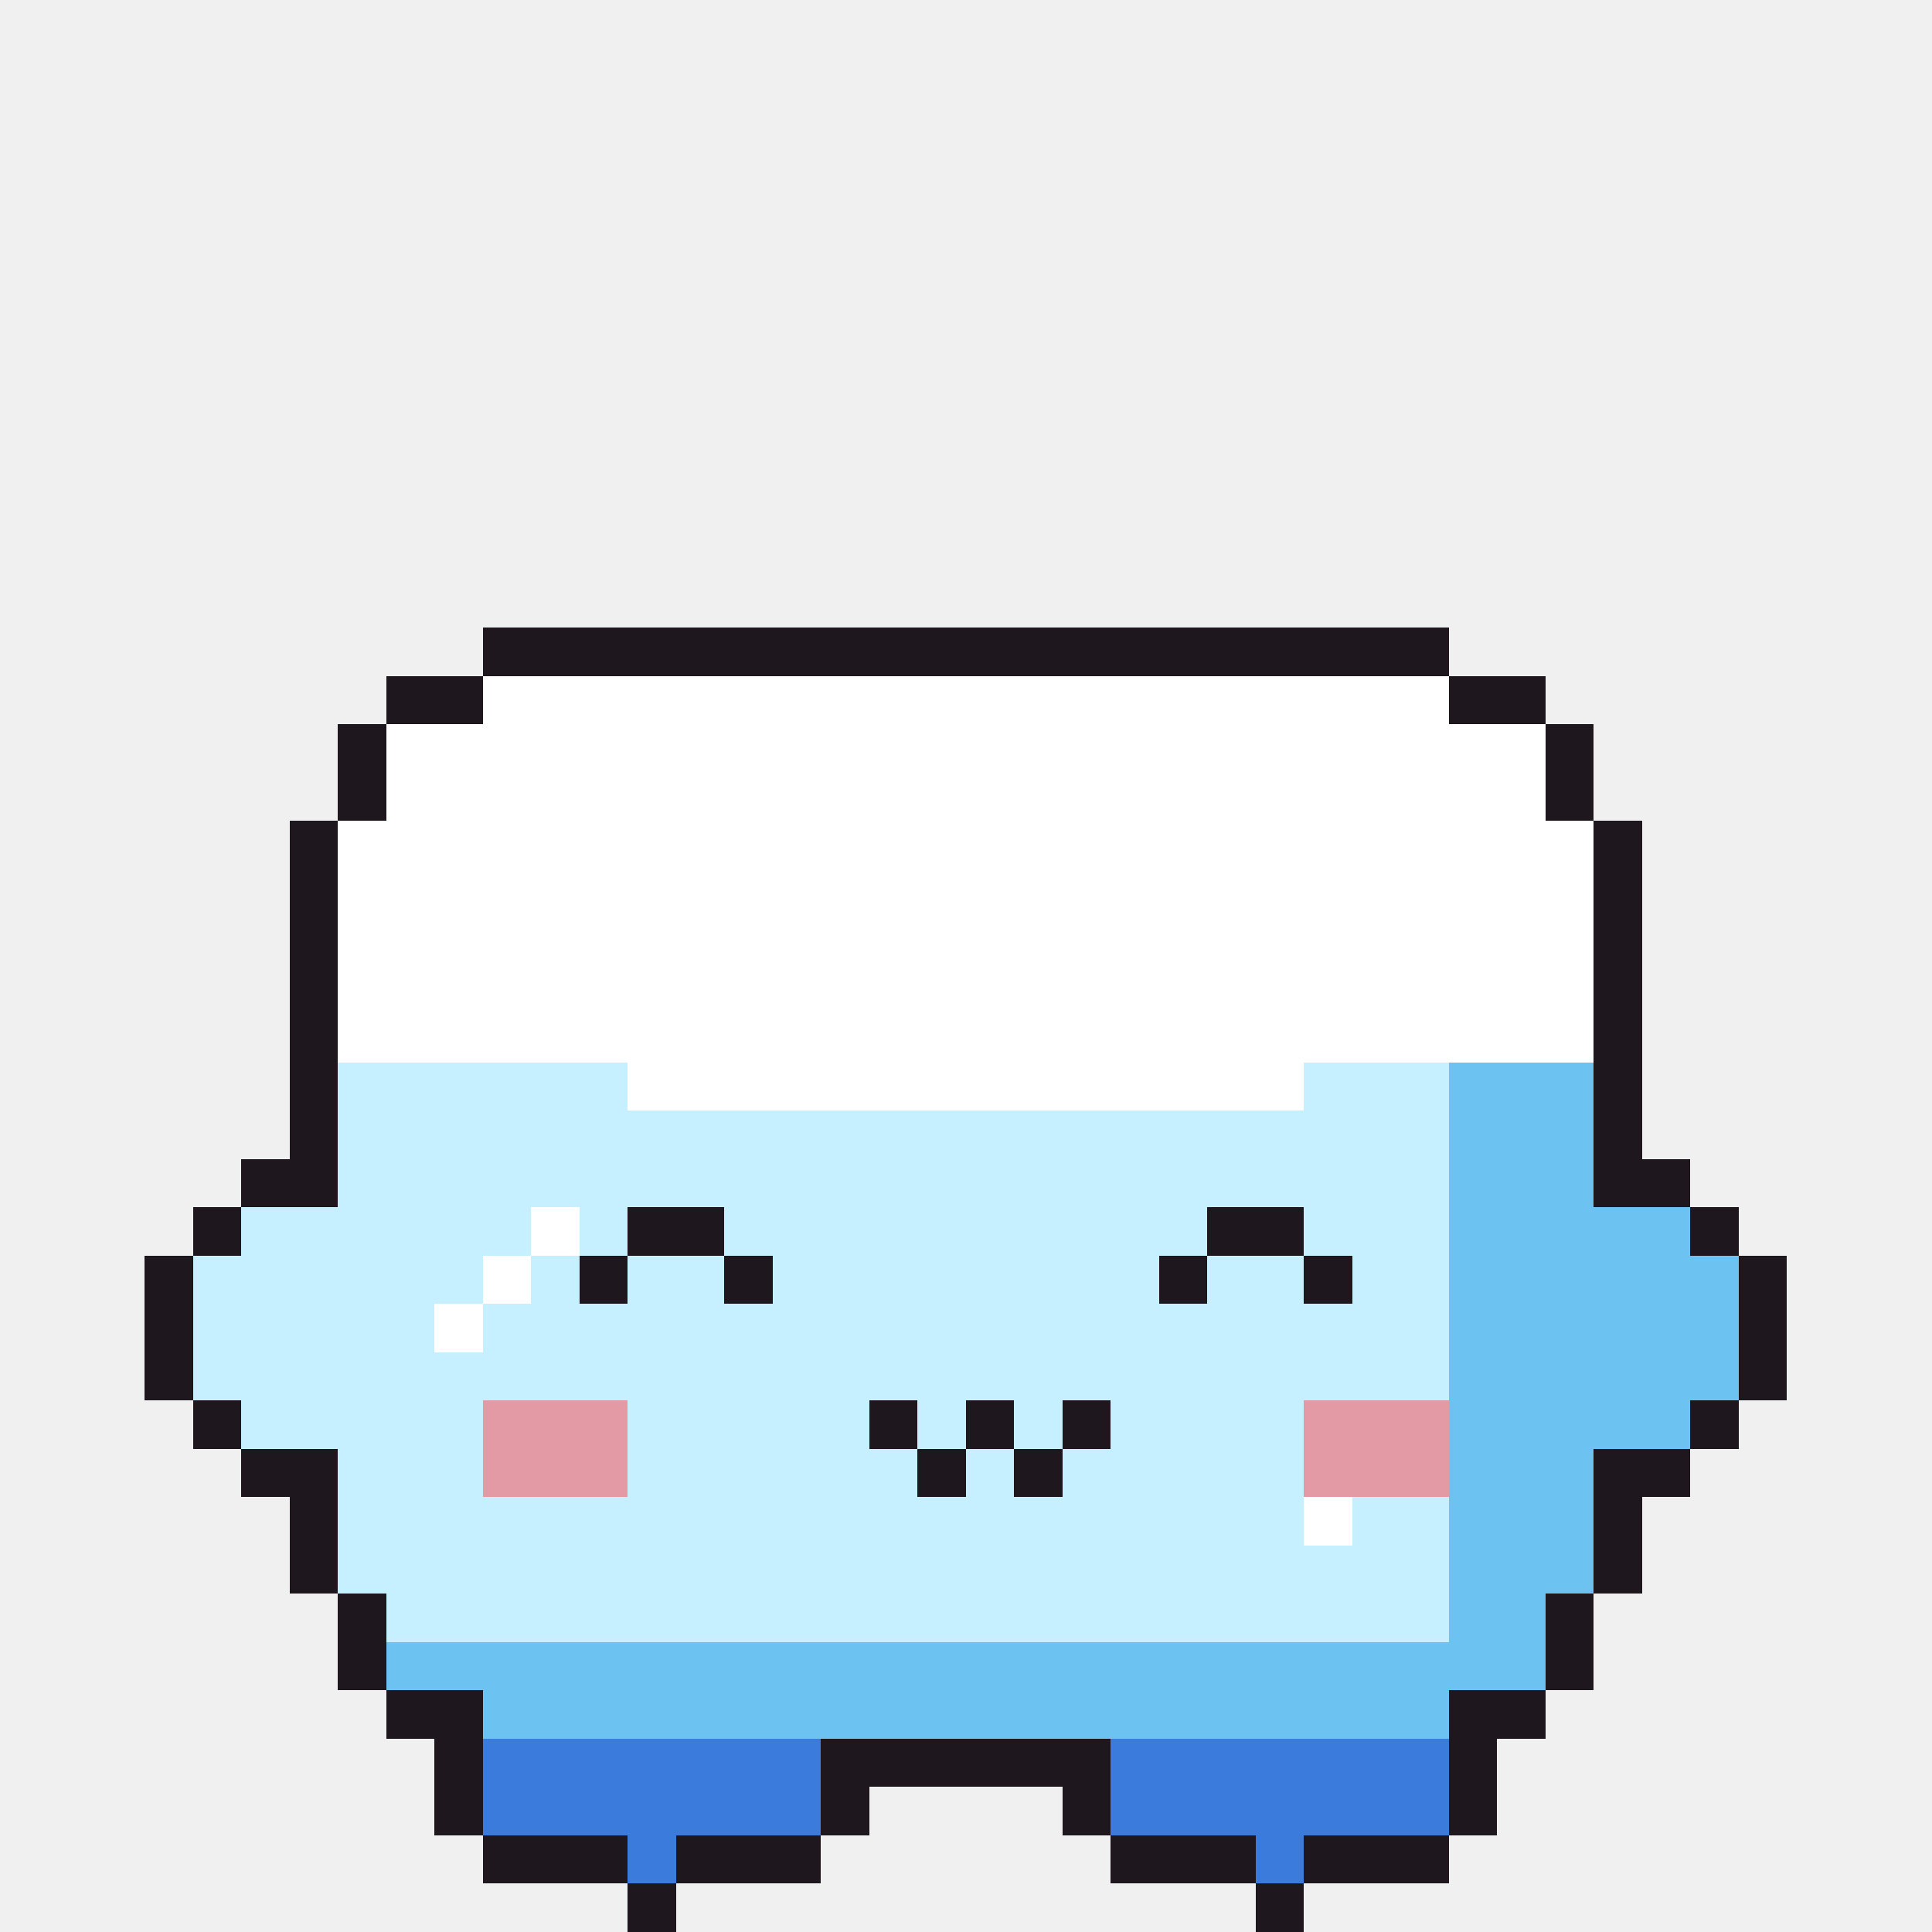
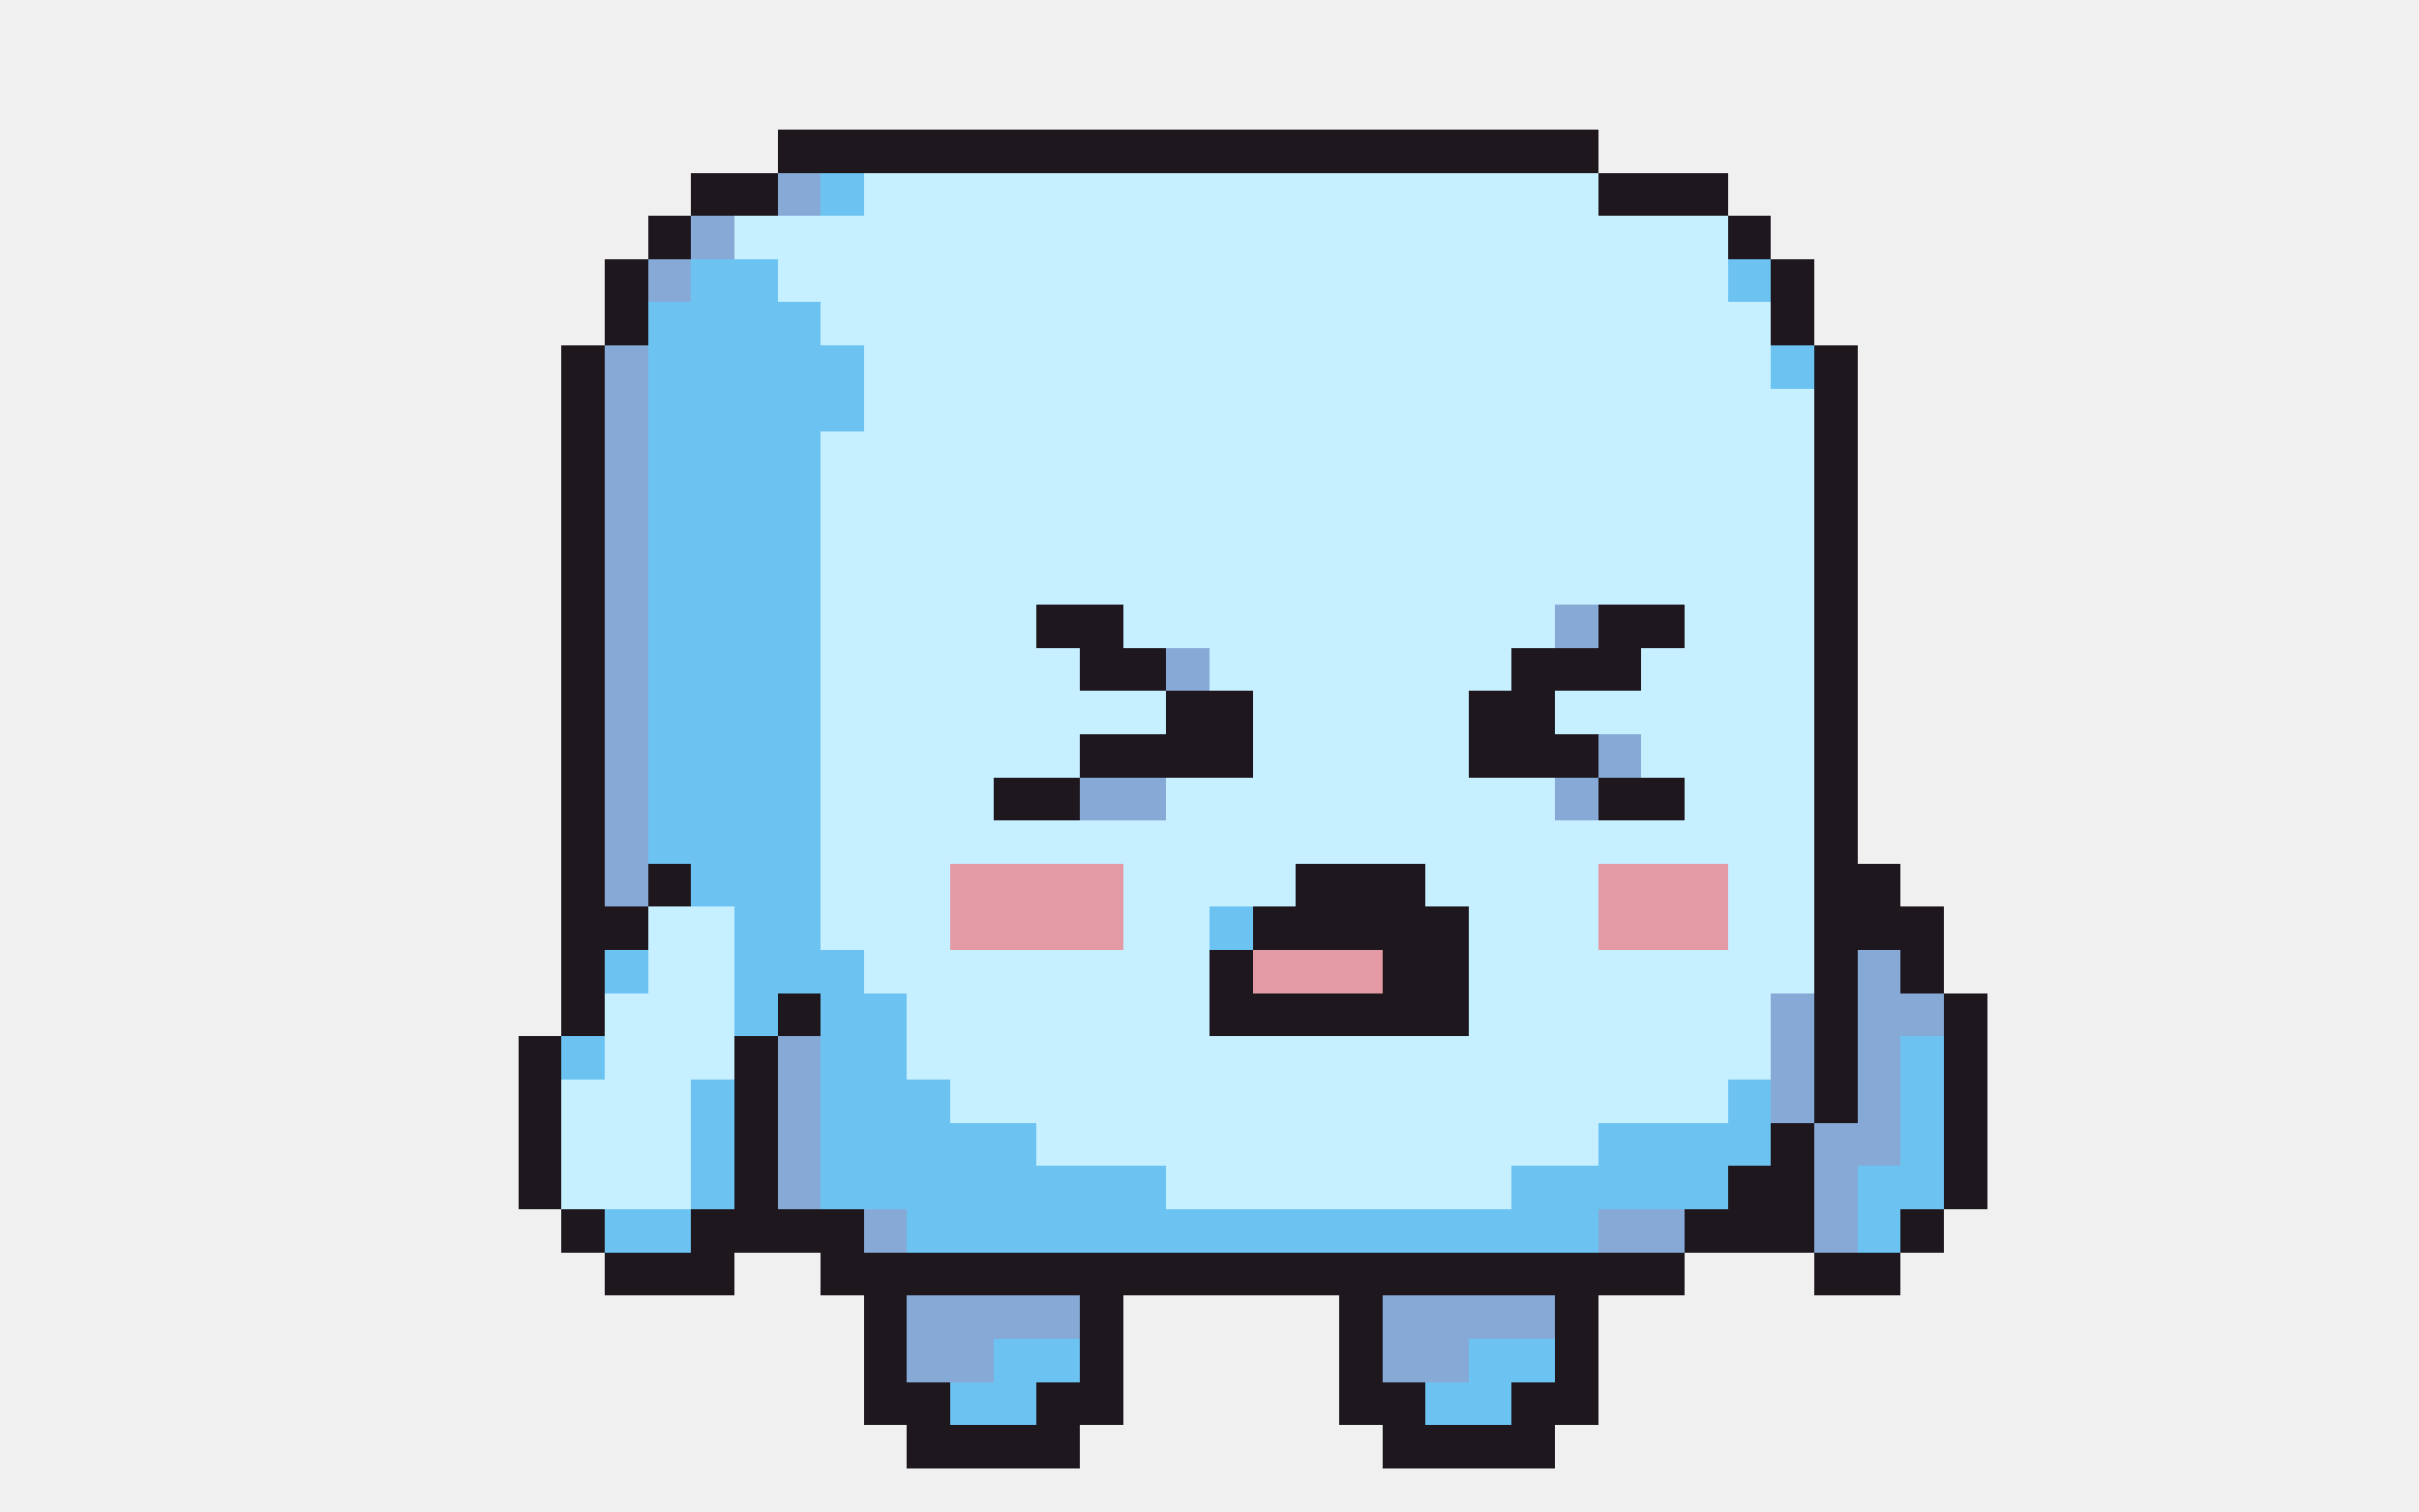
- <svg xmlns="http://www.w3.org/2000/svg" width="40" height="40" viewBox="0 0 40 40" shape-rendering="crispEdges">
-   <rect x="10" y="13" width="20" height="1" fill="#1e181e" />
-   <rect x="8" y="14" width="2" height="1" fill="#1e181e" />
-   <rect x="10" y="14" width="20" height="1" fill="#ffffff" />
-   <rect x="30" y="14" width="2" height="1" fill="#1e181e" />
-   <rect x="7" y="15" width="1" height="1" fill="#1e181e" />
-   <rect x="8" y="15" width="24" height="1" fill="#ffffff" />
-   <rect x="32" y="15" width="1" height="1" fill="#1e181e" />
-   <rect x="7" y="16" width="1" height="1" fill="#1e181e" />
-   <rect x="8" y="16" width="24" height="1" fill="#ffffff" />
-   <rect x="32" y="16" width="1" height="1" fill="#1e181e" />
-   <rect x="6" y="17" width="1" height="1" fill="#1e181e" />
-   <rect x="7" y="17" width="26" height="1" fill="#ffffff" />
-   <rect x="33" y="17" width="1" height="1" fill="#1e181e" />
-   <rect x="6" y="18" width="1" height="1" fill="#1e181e" />
-   <rect x="7" y="18" width="26" height="1" fill="#ffffff" />
-   <rect x="33" y="18" width="1" height="1" fill="#1e181e" />
-   <rect x="6" y="19" width="1" height="1" fill="#1e181e" />
-   <rect x="7" y="19" width="26" height="1" fill="#ffffff" />
-   <rect x="33" y="19" width="1" height="1" fill="#1e181e" />
-   <rect x="6" y="20" width="1" height="1" fill="#1e181e" />
-   <rect x="7" y="20" width="26" height="1" fill="#ffffff" />
-   <rect x="33" y="20" width="1" height="1" fill="#1e181e" />
-   <rect x="6" y="21" width="1" height="1" fill="#1e181e" />
-   <rect x="7" y="21" width="26" height="1" fill="#ffffff" />
-   <rect x="33" y="21" width="1" height="1" fill="#1e181e" />
-   <rect x="6" y="22" width="1" height="1" fill="#1e181e" />
-   <rect x="7" y="22" width="6" height="1" fill="#c6efff" />
-   <rect x="13" y="22" width="14" height="1" fill="#ffffff" />
-   <rect x="27" y="22" width="3" height="1" fill="#c6efff" />
-   <rect x="30" y="22" width="3" height="1" fill="#6cc3f2" />
-   <rect x="33" y="22" width="1" height="1" fill="#1e181e" />
-   <rect x="6" y="23" width="1" height="1" fill="#1e181e" />
-   <rect x="7" y="23" width="23" height="1" fill="#c6efff" />
-   <rect x="30" y="23" width="3" height="1" fill="#6cc3f2" />
-   <rect x="33" y="23" width="1" height="1" fill="#1e181e" />
-   <rect x="5" y="24" width="2" height="1" fill="#1e181e" />
-   <rect x="7" y="24" width="23" height="1" fill="#c6efff" />
-   <rect x="30" y="24" width="3" height="1" fill="#6cc3f2" />
-   <rect x="33" y="24" width="2" height="1" fill="#1e181e" />
-   <rect x="4" y="25" width="1" height="1" fill="#1e181e" />
-   <rect x="5" y="25" width="6" height="1" fill="#c6efff" />
-   <rect x="11" y="25" width="1" height="1" fill="#ffffff" />
-   <rect x="12" y="25" width="1" height="1" fill="#c6efff" />
-   <rect x="13" y="25" width="2" height="1" fill="#1e181e" />
-   <rect x="15" y="25" width="10" height="1" fill="#c6efff" />
-   <rect x="25" y="25" width="2" height="1" fill="#1e181e" />
-   <rect x="27" y="25" width="3" height="1" fill="#c6efff" />
-   <rect x="30" y="25" width="5" height="1" fill="#6cc3f2" />
-   <rect x="35" y="25" width="1" height="1" fill="#1e181e" />
-   <rect x="3" y="26" width="1" height="1" fill="#1e181e" />
-   <rect x="4" y="26" width="6" height="1" fill="#c6efff" />
-   <rect x="10" y="26" width="1" height="1" fill="#ffffff" />
-   <rect x="11" y="26" width="1" height="1" fill="#c6efff" />
+ <svg xmlns="http://www.w3.org/2000/svg" width="56" height="35" viewBox="0 0 56 35" shape-rendering="crispEdges">
+   <rect x="18" y="3" width="19" height="1" fill="#1e181e" />
+   <rect x="16" y="4" width="2" height="1" fill="#1e181e" />
+   <rect x="18" y="4" width="1" height="1" fill="#86a9d6" />
+   <rect x="19" y="4" width="1" height="1" fill="#6cc3f2" />
+   <rect x="20" y="4" width="17" height="1" fill="#c6efff" />
+   <rect x="37" y="4" width="3" height="1" fill="#1e181e" />
+   <rect x="15" y="5" width="1" height="1" fill="#1e181e" />
+   <rect x="16" y="5" width="1" height="1" fill="#86a9d6" />
+   <rect x="17" y="5" width="23" height="1" fill="#c6efff" />
+   <rect x="40" y="5" width="1" height="1" fill="#1e181e" />
+   <rect x="14" y="6" width="1" height="1" fill="#1e181e" />
+   <rect x="15" y="6" width="1" height="1" fill="#86a9d6" />
+   <rect x="16" y="6" width="2" height="1" fill="#6cc3f2" />
+   <rect x="18" y="6" width="22" height="1" fill="#c6efff" />
+   <rect x="40" y="6" width="1" height="1" fill="#6cc3f2" />
+   <rect x="41" y="6" width="1" height="1" fill="#1e181e" />
+   <rect x="14" y="7" width="1" height="1" fill="#1e181e" />
+   <rect x="15" y="7" width="4" height="1" fill="#6cc3f2" />
+   <rect x="19" y="7" width="22" height="1" fill="#c6efff" />
+   <rect x="41" y="7" width="1" height="1" fill="#1e181e" />
+   <rect x="13" y="8" width="1" height="1" fill="#1e181e" />
+   <rect x="14" y="8" width="1" height="1" fill="#86a9d6" />
+   <rect x="15" y="8" width="5" height="1" fill="#6cc3f2" />
+   <rect x="20" y="8" width="21" height="1" fill="#c6efff" />
+   <rect x="41" y="8" width="1" height="1" fill="#6cc3f2" />
+   <rect x="42" y="8" width="1" height="1" fill="#1e181e" />
+   <rect x="13" y="9" width="1" height="1" fill="#1e181e" />
+   <rect x="14" y="9" width="1" height="1" fill="#86a9d6" />
+   <rect x="15" y="9" width="5" height="1" fill="#6cc3f2" />
+   <rect x="20" y="9" width="22" height="1" fill="#c6efff" />
+   <rect x="42" y="9" width="1" height="1" fill="#1e181e" />
+   <rect x="13" y="10" width="1" height="1" fill="#1e181e" />
+   <rect x="14" y="10" width="1" height="1" fill="#86a9d6" />
+   <rect x="15" y="10" width="4" height="1" fill="#6cc3f2" />
+   <rect x="19" y="10" width="23" height="1" fill="#c6efff" />
+   <rect x="42" y="10" width="1" height="1" fill="#1e181e" />
+   <rect x="13" y="11" width="1" height="1" fill="#1e181e" />
+   <rect x="14" y="11" width="1" height="1" fill="#86a9d6" />
+   <rect x="15" y="11" width="4" height="1" fill="#6cc3f2" />
+   <rect x="19" y="11" width="23" height="1" fill="#c6efff" />
+   <rect x="42" y="11" width="1" height="1" fill="#1e181e" />
+   <rect x="13" y="12" width="1" height="1" fill="#1e181e" />
+   <rect x="14" y="12" width="1" height="1" fill="#86a9d6" />
+   <rect x="15" y="12" width="4" height="1" fill="#6cc3f2" />
+   <rect x="19" y="12" width="23" height="1" fill="#c6efff" />
+   <rect x="42" y="12" width="1" height="1" fill="#1e181e" />
+   <rect x="13" y="13" width="1" height="1" fill="#1e181e" />
+   <rect x="14" y="13" width="1" height="1" fill="#86a9d6" />
+   <rect x="15" y="13" width="4" height="1" fill="#6cc3f2" />
+   <rect x="19" y="13" width="23" height="1" fill="#c6efff" />
+   <rect x="42" y="13" width="1" height="1" fill="#1e181e" />
+   <rect x="13" y="14" width="1" height="1" fill="#1e181e" />
+   <rect x="14" y="14" width="1" height="1" fill="#86a9d6" />
+   <rect x="15" y="14" width="4" height="1" fill="#6cc3f2" />
+   <rect x="19" y="14" width="5" height="1" fill="#c6efff" />
+   <rect x="24" y="14" width="2" height="1" fill="#1e181e" />
+   <rect x="26" y="14" width="10" height="1" fill="#c6efff" />
+   <rect x="36" y="14" width="1" height="1" fill="#86a9d6" />
+   <rect x="37" y="14" width="2" height="1" fill="#1e181e" />
+   <rect x="39" y="14" width="3" height="1" fill="#c6efff" />
+   <rect x="42" y="14" width="1" height="1" fill="#1e181e" />
+   <rect x="13" y="15" width="1" height="1" fill="#1e181e" />
+   <rect x="14" y="15" width="1" height="1" fill="#86a9d6" />
+   <rect x="15" y="15" width="4" height="1" fill="#6cc3f2" />
+   <rect x="19" y="15" width="6" height="1" fill="#c6efff" />
+   <rect x="25" y="15" width="2" height="1" fill="#1e181e" />
+   <rect x="27" y="15" width="1" height="1" fill="#86a9d6" />
+   <rect x="28" y="15" width="7" height="1" fill="#c6efff" />
+   <rect x="35" y="15" width="3" height="1" fill="#1e181e" />
+   <rect x="38" y="15" width="4" height="1" fill="#c6efff" />
+   <rect x="42" y="15" width="1" height="1" fill="#1e181e" />
+   <rect x="13" y="16" width="1" height="1" fill="#1e181e" />
+   <rect x="14" y="16" width="1" height="1" fill="#86a9d6" />
+   <rect x="15" y="16" width="4" height="1" fill="#6cc3f2" />
+   <rect x="19" y="16" width="8" height="1" fill="#c6efff" />
+   <rect x="27" y="16" width="2" height="1" fill="#1e181e" />
+   <rect x="29" y="16" width="5" height="1" fill="#c6efff" />
+   <rect x="34" y="16" width="2" height="1" fill="#1e181e" />
+   <rect x="36" y="16" width="6" height="1" fill="#c6efff" />
+   <rect x="42" y="16" width="1" height="1" fill="#1e181e" />
+   <rect x="13" y="17" width="1" height="1" fill="#1e181e" />
+   <rect x="14" y="17" width="1" height="1" fill="#86a9d6" />
+   <rect x="15" y="17" width="4" height="1" fill="#6cc3f2" />
+   <rect x="19" y="17" width="6" height="1" fill="#c6efff" />
+   <rect x="25" y="17" width="4" height="1" fill="#1e181e" />
+   <rect x="29" y="17" width="5" height="1" fill="#c6efff" />
+   <rect x="34" y="17" width="3" height="1" fill="#1e181e" />
+   <rect x="37" y="17" width="1" height="1" fill="#86a9d6" />
+   <rect x="38" y="17" width="4" height="1" fill="#c6efff" />
+   <rect x="42" y="17" width="1" height="1" fill="#1e181e" />
+   <rect x="13" y="18" width="1" height="1" fill="#1e181e" />
+   <rect x="14" y="18" width="1" height="1" fill="#86a9d6" />
+   <rect x="15" y="18" width="4" height="1" fill="#6cc3f2" />
+   <rect x="19" y="18" width="4" height="1" fill="#c6efff" />
+   <rect x="23" y="18" width="2" height="1" fill="#1e181e" />
+   <rect x="25" y="18" width="2" height="1" fill="#86a9d6" />
+   <rect x="27" y="18" width="9" height="1" fill="#c6efff" />
+   <rect x="36" y="18" width="1" height="1" fill="#86a9d6" />
+   <rect x="37" y="18" width="2" height="1" fill="#1e181e" />
+   <rect x="39" y="18" width="3" height="1" fill="#c6efff" />
+   <rect x="42" y="18" width="1" height="1" fill="#1e181e" />
+   <rect x="13" y="19" width="1" height="1" fill="#1e181e" />
+   <rect x="14" y="19" width="1" height="1" fill="#86a9d6" />
+   <rect x="15" y="19" width="4" height="1" fill="#6cc3f2" />
+   <rect x="19" y="19" width="23" height="1" fill="#c6efff" />
+   <rect x="42" y="19" width="1" height="1" fill="#1e181e" />
+   <rect x="13" y="20" width="1" height="1" fill="#1e181e" />
+   <rect x="14" y="20" width="1" height="1" fill="#86a9d6" />
+   <rect x="15" y="20" width="1" height="1" fill="#1e181e" />
+   <rect x="16" y="20" width="3" height="1" fill="#6cc3f2" />
+   <rect x="19" y="20" width="3" height="1" fill="#c6efff" />
+   <rect x="22" y="20" width="4" height="1" fill="#e49aa4" />
+   <rect x="26" y="20" width="4" height="1" fill="#c6efff" />
+   <rect x="30" y="20" width="3" height="1" fill="#1e181e" />
+   <rect x="33" y="20" width="4" height="1" fill="#c6efff" />
+   <rect x="37" y="20" width="3" height="1" fill="#e49aa4" />
+   <rect x="40" y="20" width="2" height="1" fill="#c6efff" />
+   <rect x="42" y="20" width="2" height="1" fill="#1e181e" />
+   <rect x="13" y="21" width="2" height="1" fill="#1e181e" />
+   <rect x="15" y="21" width="2" height="1" fill="#c6efff" />
+   <rect x="17" y="21" width="2" height="1" fill="#6cc3f2" />
+   <rect x="19" y="21" width="3" height="1" fill="#c6efff" />
+   <rect x="22" y="21" width="4" height="1" fill="#e49aa4" />
+   <rect x="26" y="21" width="2" height="1" fill="#c6efff" />
+   <rect x="28" y="21" width="1" height="1" fill="#6cc3f2" />
+   <rect x="29" y="21" width="5" height="1" fill="#1e181e" />
+   <rect x="34" y="21" width="3" height="1" fill="#c6efff" />
+   <rect x="37" y="21" width="3" height="1" fill="#e49aa4" />
+   <rect x="40" y="21" width="2" height="1" fill="#c6efff" />
+   <rect x="42" y="21" width="3" height="1" fill="#1e181e" />
+   <rect x="13" y="22" width="1" height="1" fill="#1e181e" />
+   <rect x="14" y="22" width="1" height="1" fill="#6cc3f2" />
+   <rect x="15" y="22" width="2" height="1" fill="#c6efff" />
+   <rect x="17" y="22" width="3" height="1" fill="#6cc3f2" />
+   <rect x="20" y="22" width="8" height="1" fill="#c6efff" />
+   <rect x="28" y="22" width="1" height="1" fill="#1e181e" />
+   <rect x="29" y="22" width="3" height="1" fill="#e49aa4" />
+   <rect x="32" y="22" width="2" height="1" fill="#1e181e" />
+   <rect x="34" y="22" width="8" height="1" fill="#c6efff" />
+   <rect x="42" y="22" width="1" height="1" fill="#1e181e" />
+   <rect x="43" y="22" width="1" height="1" fill="#86a9d6" />
+   <rect x="44" y="22" width="1" height="1" fill="#1e181e" />
+   <rect x="13" y="23" width="1" height="1" fill="#1e181e" />
+   <rect x="14" y="23" width="3" height="1" fill="#c6efff" />
+   <rect x="17" y="23" width="1" height="1" fill="#6cc3f2" />
+   <rect x="18" y="23" width="1" height="1" fill="#1e181e" />
+   <rect x="19" y="23" width="2" height="1" fill="#6cc3f2" />
+   <rect x="21" y="23" width="7" height="1" fill="#c6efff" />
+   <rect x="28" y="23" width="6" height="1" fill="#1e181e" />
+   <rect x="34" y="23" width="7" height="1" fill="#c6efff" />
+   <rect x="41" y="23" width="1" height="1" fill="#86a9d6" />
+   <rect x="42" y="23" width="1" height="1" fill="#1e181e" />
+   <rect x="43" y="23" width="2" height="1" fill="#86a9d6" />
+   <rect x="45" y="23" width="1" height="1" fill="#1e181e" />
+   <rect x="12" y="24" width="1" height="1" fill="#1e181e" />
+   <rect x="13" y="24" width="1" height="1" fill="#6cc3f2" />
+   <rect x="14" y="24" width="3" height="1" fill="#c6efff" />
+   <rect x="17" y="24" width="1" height="1" fill="#1e181e" />
+   <rect x="18" y="24" width="1" height="1" fill="#86a9d6" />
+   <rect x="19" y="24" width="2" height="1" fill="#6cc3f2" />
+   <rect x="21" y="24" width="20" height="1" fill="#c6efff" />
+   <rect x="41" y="24" width="1" height="1" fill="#86a9d6" />
+   <rect x="42" y="24" width="1" height="1" fill="#1e181e" />
+   <rect x="43" y="24" width="1" height="1" fill="#86a9d6" />
+   <rect x="44" y="24" width="1" height="1" fill="#6cc3f2" />
+   <rect x="45" y="24" width="1" height="1" fill="#1e181e" />
+   <rect x="12" y="25" width="1" height="1" fill="#1e181e" />
+   <rect x="13" y="25" width="3" height="1" fill="#c6efff" />
+   <rect x="16" y="25" width="1" height="1" fill="#6cc3f2" />
+   <rect x="17" y="25" width="1" height="1" fill="#1e181e" />
+   <rect x="18" y="25" width="1" height="1" fill="#86a9d6" />
+   <rect x="19" y="25" width="3" height="1" fill="#6cc3f2" />
+   <rect x="22" y="25" width="18" height="1" fill="#c6efff" />
+   <rect x="40" y="25" width="1" height="1" fill="#6cc3f2" />
+   <rect x="41" y="25" width="1" height="1" fill="#86a9d6" />
+   <rect x="42" y="25" width="1" height="1" fill="#1e181e" />
+   <rect x="43" y="25" width="1" height="1" fill="#86a9d6" />
+   <rect x="44" y="25" width="1" height="1" fill="#6cc3f2" />
+   <rect x="45" y="25" width="1" height="1" fill="#1e181e" />
  <rect x="12" y="26" width="1" height="1" fill="#1e181e" />
-   <rect x="13" y="26" width="2" height="1" fill="#c6efff" />
-   <rect x="15" y="26" width="1" height="1" fill="#1e181e" />
-   <rect x="16" y="26" width="8" height="1" fill="#c6efff" />
-   <rect x="24" y="26" width="1" height="1" fill="#1e181e" />
-   <rect x="25" y="26" width="2" height="1" fill="#c6efff" />
-   <rect x="27" y="26" width="1" height="1" fill="#1e181e" />
-   <rect x="28" y="26" width="2" height="1" fill="#c6efff" />
-   <rect x="30" y="26" width="6" height="1" fill="#6cc3f2" />
-   <rect x="36" y="26" width="1" height="1" fill="#1e181e" />
-   <rect x="3" y="27" width="1" height="1" fill="#1e181e" />
-   <rect x="4" y="27" width="5" height="1" fill="#c6efff" />
-   <rect x="9" y="27" width="1" height="1" fill="#ffffff" />
-   <rect x="10" y="27" width="20" height="1" fill="#c6efff" />
-   <rect x="30" y="27" width="6" height="1" fill="#6cc3f2" />
-   <rect x="36" y="27" width="1" height="1" fill="#1e181e" />
-   <rect x="3" y="28" width="1" height="1" fill="#1e181e" />
-   <rect x="4" y="28" width="26" height="1" fill="#c6efff" />
-   <rect x="30" y="28" width="6" height="1" fill="#6cc3f2" />
-   <rect x="36" y="28" width="1" height="1" fill="#1e181e" />
-   <rect x="4" y="29" width="1" height="1" fill="#1e181e" />
-   <rect x="5" y="29" width="5" height="1" fill="#c6efff" />
-   <rect x="10" y="29" width="3" height="1" fill="#e49aa4" />
-   <rect x="13" y="29" width="5" height="1" fill="#c6efff" />
-   <rect x="18" y="29" width="1" height="1" fill="#1e181e" />
-   <rect x="19" y="29" width="1" height="1" fill="#c6efff" />
-   <rect x="20" y="29" width="1" height="1" fill="#1e181e" />
-   <rect x="21" y="29" width="1" height="1" fill="#c6efff" />
-   <rect x="22" y="29" width="1" height="1" fill="#1e181e" />
-   <rect x="23" y="29" width="4" height="1" fill="#c6efff" />
-   <rect x="27" y="29" width="3" height="1" fill="#e49aa4" />
-   <rect x="30" y="29" width="5" height="1" fill="#6cc3f2" />
-   <rect x="35" y="29" width="1" height="1" fill="#1e181e" />
-   <rect x="5" y="30" width="2" height="1" fill="#1e181e" />
-   <rect x="7" y="30" width="3" height="1" fill="#c6efff" />
-   <rect x="10" y="30" width="3" height="1" fill="#e49aa4" />
-   <rect x="13" y="30" width="6" height="1" fill="#c6efff" />
-   <rect x="19" y="30" width="1" height="1" fill="#1e181e" />
-   <rect x="20" y="30" width="1" height="1" fill="#c6efff" />
-   <rect x="21" y="30" width="1" height="1" fill="#1e181e" />
-   <rect x="22" y="30" width="5" height="1" fill="#c6efff" />
-   <rect x="27" y="30" width="3" height="1" fill="#e49aa4" />
-   <rect x="30" y="30" width="3" height="1" fill="#6cc3f2" />
-   <rect x="33" y="30" width="2" height="1" fill="#1e181e" />
-   <rect x="6" y="31" width="1" height="1" fill="#1e181e" />
-   <rect x="7" y="31" width="20" height="1" fill="#c6efff" />
-   <rect x="27" y="31" width="1" height="1" fill="#ffffff" />
-   <rect x="28" y="31" width="2" height="1" fill="#c6efff" />
-   <rect x="30" y="31" width="3" height="1" fill="#6cc3f2" />
-   <rect x="33" y="31" width="1" height="1" fill="#1e181e" />
-   <rect x="6" y="32" width="1" height="1" fill="#1e181e" />
-   <rect x="7" y="32" width="23" height="1" fill="#c6efff" />
-   <rect x="30" y="32" width="3" height="1" fill="#6cc3f2" />
-   <rect x="33" y="32" width="1" height="1" fill="#1e181e" />
-   <rect x="7" y="33" width="1" height="1" fill="#1e181e" />
-   <rect x="8" y="33" width="22" height="1" fill="#c6efff" />
-   <rect x="30" y="33" width="2" height="1" fill="#6cc3f2" />
-   <rect x="32" y="33" width="1" height="1" fill="#1e181e" />
-   <rect x="7" y="34" width="1" height="1" fill="#1e181e" />
-   <rect x="8" y="34" width="24" height="1" fill="#6cc3f2" />
-   <rect x="32" y="34" width="1" height="1" fill="#1e181e" />
-   <rect x="8" y="35" width="2" height="1" fill="#1e181e" />
-   <rect x="10" y="35" width="20" height="1" fill="#6cc3f2" />
-   <rect x="30" y="35" width="2" height="1" fill="#1e181e" />
-   <rect x="9" y="36" width="1" height="1" fill="#1e181e" />
-   <rect x="10" y="36" width="7" height="1" fill="#3b7bdc" />
-   <rect x="17" y="36" width="6" height="1" fill="#1e181e" />
-   <rect x="23" y="36" width="7" height="1" fill="#3b7bdc" />
-   <rect x="30" y="36" width="1" height="1" fill="#1e181e" />
-   <rect x="9" y="37" width="1" height="1" fill="#1e181e" />
-   <rect x="10" y="37" width="7" height="1" fill="#3b7bdc" />
-   <rect x="17" y="37" width="1" height="1" fill="#1e181e" />
-   <rect x="22" y="37" width="1" height="1" fill="#1e181e" />
-   <rect x="23" y="37" width="7" height="1" fill="#3b7bdc" />
-   <rect x="30" y="37" width="1" height="1" fill="#1e181e" />
-   <rect x="10" y="38" width="3" height="1" fill="#1e181e" />
-   <rect x="13" y="38" width="1" height="1" fill="#3b7bdc" />
-   <rect x="14" y="38" width="3" height="1" fill="#1e181e" />
-   <rect x="23" y="38" width="3" height="1" fill="#1e181e" />
-   <rect x="26" y="38" width="1" height="1" fill="#3b7bdc" />
-   <rect x="27" y="38" width="3" height="1" fill="#1e181e" />
-   <rect x="13" y="39" width="1" height="1" fill="#1e181e" />
-   <rect x="26" y="39" width="1" height="1" fill="#1e181e" />
+   <rect x="13" y="26" width="3" height="1" fill="#c6efff" />
+   <rect x="16" y="26" width="1" height="1" fill="#6cc3f2" />
+   <rect x="17" y="26" width="1" height="1" fill="#1e181e" />
+   <rect x="18" y="26" width="1" height="1" fill="#86a9d6" />
+   <rect x="19" y="26" width="5" height="1" fill="#6cc3f2" />
+   <rect x="24" y="26" width="13" height="1" fill="#c6efff" />
+   <rect x="37" y="26" width="4" height="1" fill="#6cc3f2" />
+   <rect x="41" y="26" width="1" height="1" fill="#1e181e" />
+   <rect x="42" y="26" width="2" height="1" fill="#86a9d6" />
+   <rect x="44" y="26" width="1" height="1" fill="#6cc3f2" />
+   <rect x="45" y="26" width="1" height="1" fill="#1e181e" />
+   <rect x="12" y="27" width="1" height="1" fill="#1e181e" />
+   <rect x="13" y="27" width="3" height="1" fill="#c6efff" />
+   <rect x="16" y="27" width="1" height="1" fill="#6cc3f2" />
+   <rect x="17" y="27" width="1" height="1" fill="#1e181e" />
+   <rect x="18" y="27" width="1" height="1" fill="#86a9d6" />
+   <rect x="19" y="27" width="8" height="1" fill="#6cc3f2" />
+   <rect x="27" y="27" width="8" height="1" fill="#c6efff" />
+   <rect x="35" y="27" width="5" height="1" fill="#6cc3f2" />
+   <rect x="40" y="27" width="2" height="1" fill="#1e181e" />
+   <rect x="42" y="27" width="1" height="1" fill="#86a9d6" />
+   <rect x="43" y="27" width="2" height="1" fill="#6cc3f2" />
+   <rect x="45" y="27" width="1" height="1" fill="#1e181e" />
+   <rect x="13" y="28" width="1" height="1" fill="#1e181e" />
+   <rect x="14" y="28" width="2" height="1" fill="#6cc3f2" />
+   <rect x="16" y="28" width="4" height="1" fill="#1e181e" />
+   <rect x="20" y="28" width="1" height="1" fill="#86a9d6" />
+   <rect x="21" y="28" width="16" height="1" fill="#6cc3f2" />
+   <rect x="37" y="28" width="2" height="1" fill="#86a9d6" />
+   <rect x="39" y="28" width="3" height="1" fill="#1e181e" />
+   <rect x="42" y="28" width="1" height="1" fill="#86a9d6" />
+   <rect x="43" y="28" width="1" height="1" fill="#6cc3f2" />
+   <rect x="44" y="28" width="1" height="1" fill="#1e181e" />
+   <rect x="14" y="29" width="3" height="1" fill="#1e181e" />
+   <rect x="19" y="29" width="20" height="1" fill="#1e181e" />
+   <rect x="42" y="29" width="2" height="1" fill="#1e181e" />
+   <rect x="20" y="30" width="1" height="1" fill="#1e181e" />
+   <rect x="21" y="30" width="4" height="1" fill="#86a9d6" />
+   <rect x="25" y="30" width="1" height="1" fill="#1e181e" />
+   <rect x="31" y="30" width="1" height="1" fill="#1e181e" />
+   <rect x="32" y="30" width="4" height="1" fill="#86a9d6" />
+   <rect x="36" y="30" width="1" height="1" fill="#1e181e" />
+   <rect x="20" y="31" width="1" height="1" fill="#1e181e" />
+   <rect x="21" y="31" width="2" height="1" fill="#86a9d6" />
+   <rect x="23" y="31" width="2" height="1" fill="#6cc3f2" />
+   <rect x="25" y="31" width="1" height="1" fill="#1e181e" />
+   <rect x="31" y="31" width="1" height="1" fill="#1e181e" />
+   <rect x="32" y="31" width="2" height="1" fill="#86a9d6" />
+   <rect x="34" y="31" width="2" height="1" fill="#6cc3f2" />
+   <rect x="36" y="31" width="1" height="1" fill="#1e181e" />
+   <rect x="20" y="32" width="2" height="1" fill="#1e181e" />
+   <rect x="22" y="32" width="2" height="1" fill="#6cc3f2" />
+   <rect x="24" y="32" width="2" height="1" fill="#1e181e" />
+   <rect x="31" y="32" width="2" height="1" fill="#1e181e" />
+   <rect x="33" y="32" width="2" height="1" fill="#6cc3f2" />
+   <rect x="35" y="32" width="2" height="1" fill="#1e181e" />
+   <rect x="21" y="33" width="4" height="1" fill="#1e181e" />
+   <rect x="32" y="33" width="4" height="1" fill="#1e181e" />
</svg>
